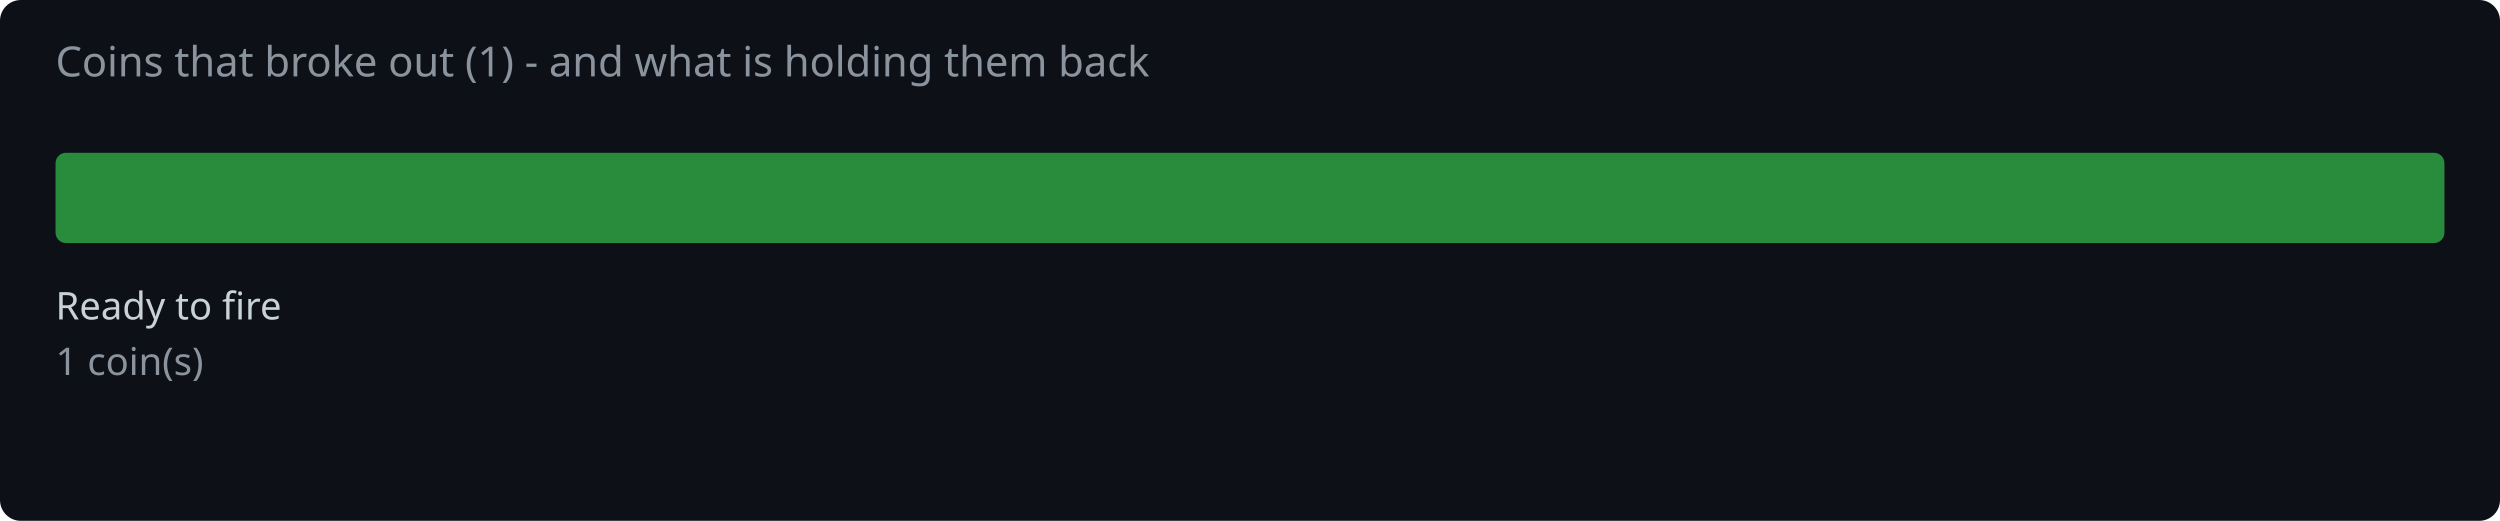
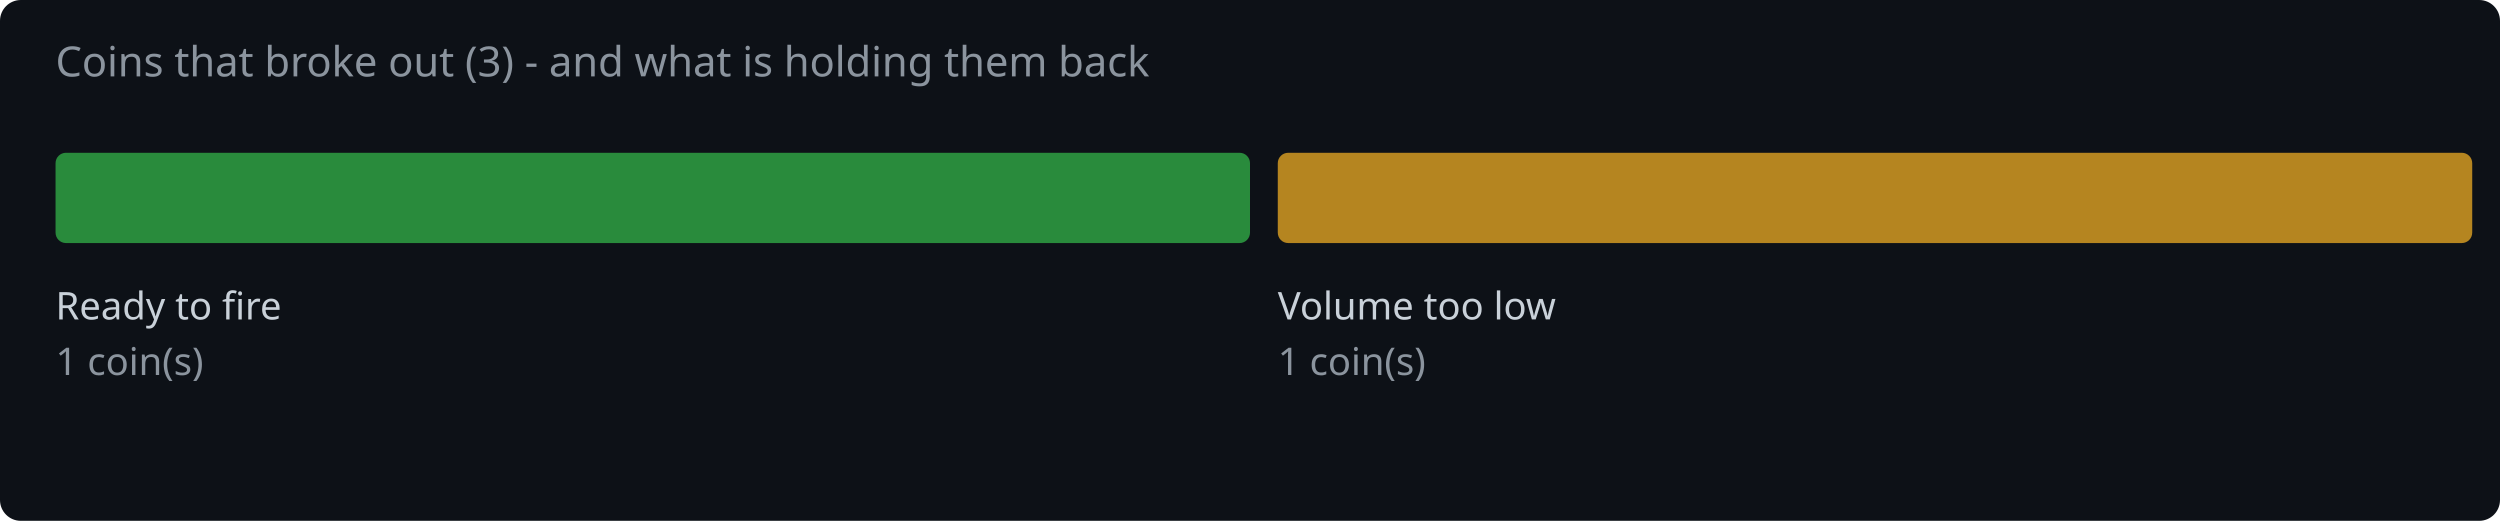
<svg xmlns="http://www.w3.org/2000/svg" width="720" height="150" viewBox="0 0 720 150">
  <rect width="720" height="150" fill="#0d1117" rx="6" />
-   <text x="16" y="22" fill="#8b949e" font-family="system-ui,sans-serif" font-size="12">Coins that broke out (1) - and what is holding them back</text>
-   <rect x="16.0" y="44" width="688.0" height="26" rx="3" fill="#2ea043" opacity="0.85" />
+   <text x="16" y="22" fill="#8b949e" font-family="system-ui,sans-serif" font-size="12">Coins that broke out (3) - and what is holding them back</text>
+   <rect x="16.0" y="44" width="344.0" height="26" rx="3" fill="#2ea043" opacity="0.85" />
  <text x="16.0" y="92" fill="#c9d1d9" font-family="system-ui,sans-serif" font-size="11">Ready to fire</text>
  <text x="16.0" y="108" fill="#8b949e" font-family="system-ui,sans-serif" font-size="11">1 coin(s)</text>
+   <rect x="368.0" y="44" width="344.0" height="26" rx="3" fill="#d29922" opacity="0.85" />
+   <text x="368.0" y="92" fill="#c9d1d9" font-family="system-ui,sans-serif" font-size="11">Volume too low</text>
+   <text x="368.0" y="108" fill="#8b949e" font-family="system-ui,sans-serif" font-size="11">1 coin(s)</text>
</svg>
